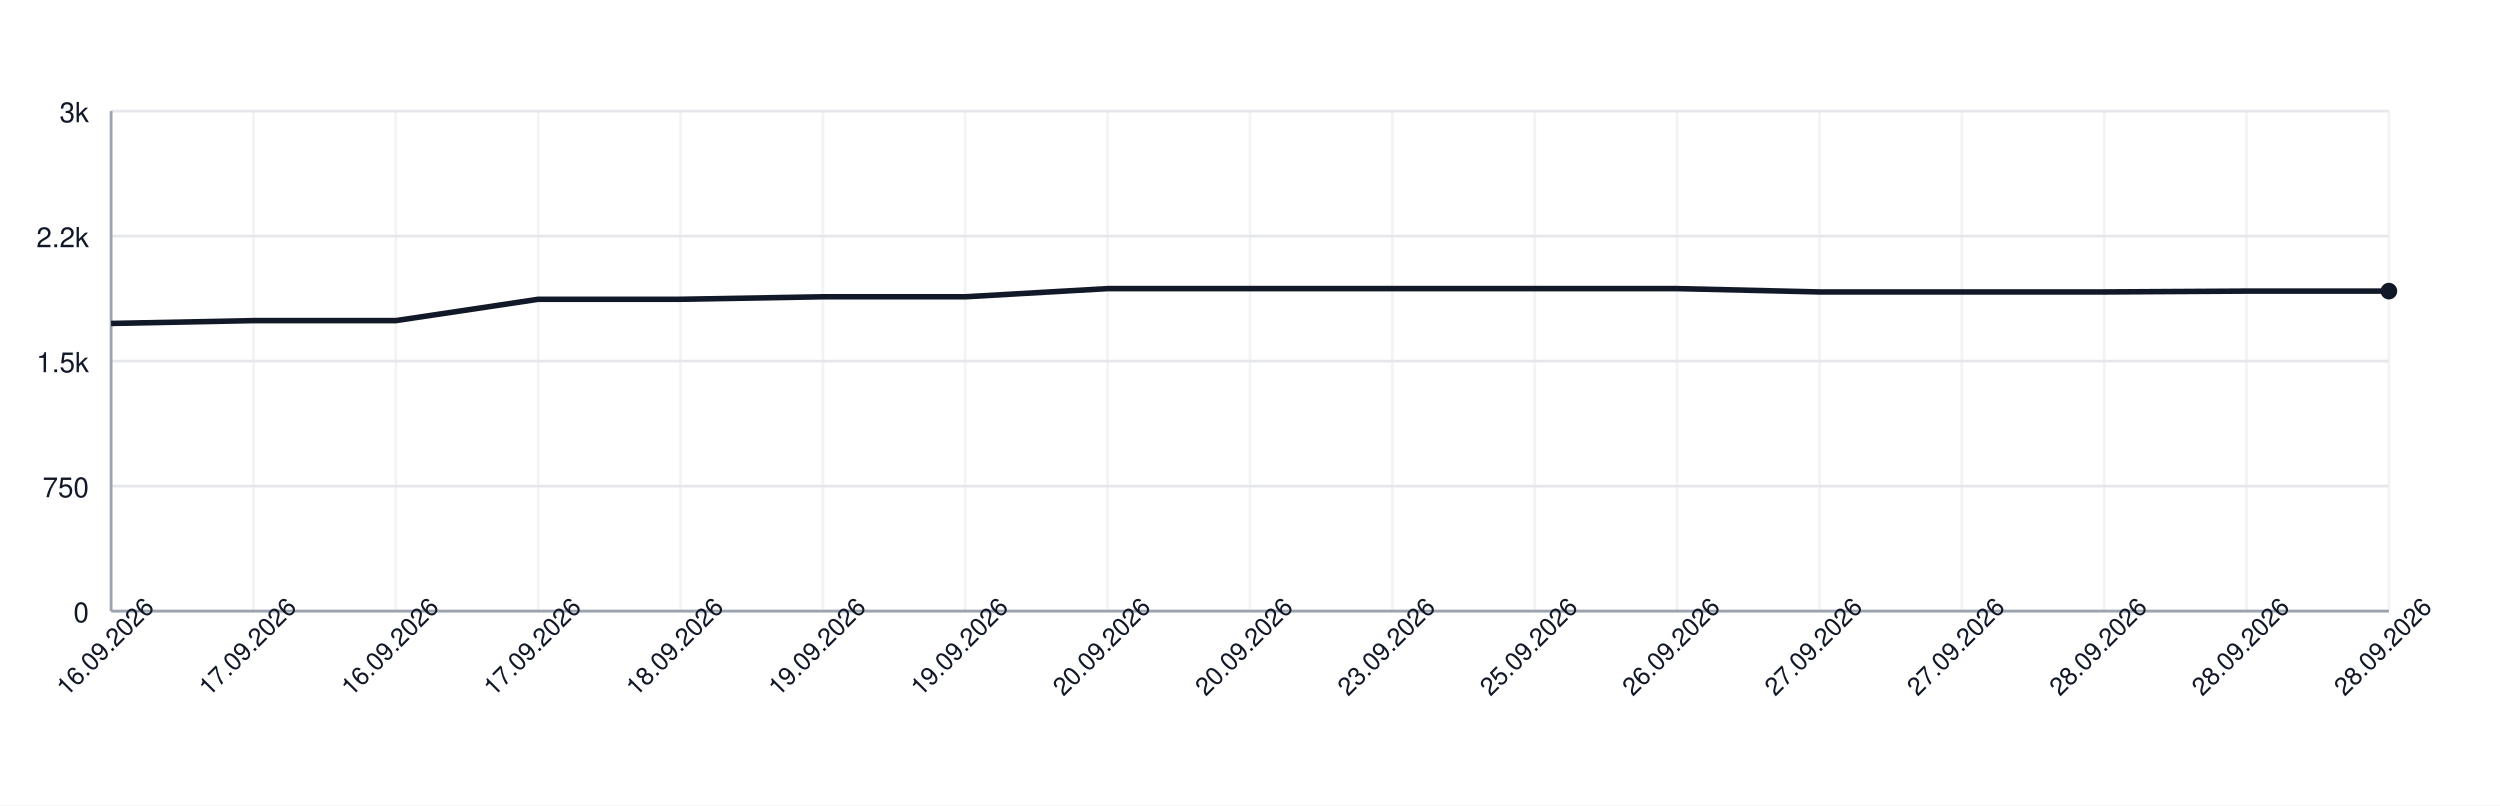
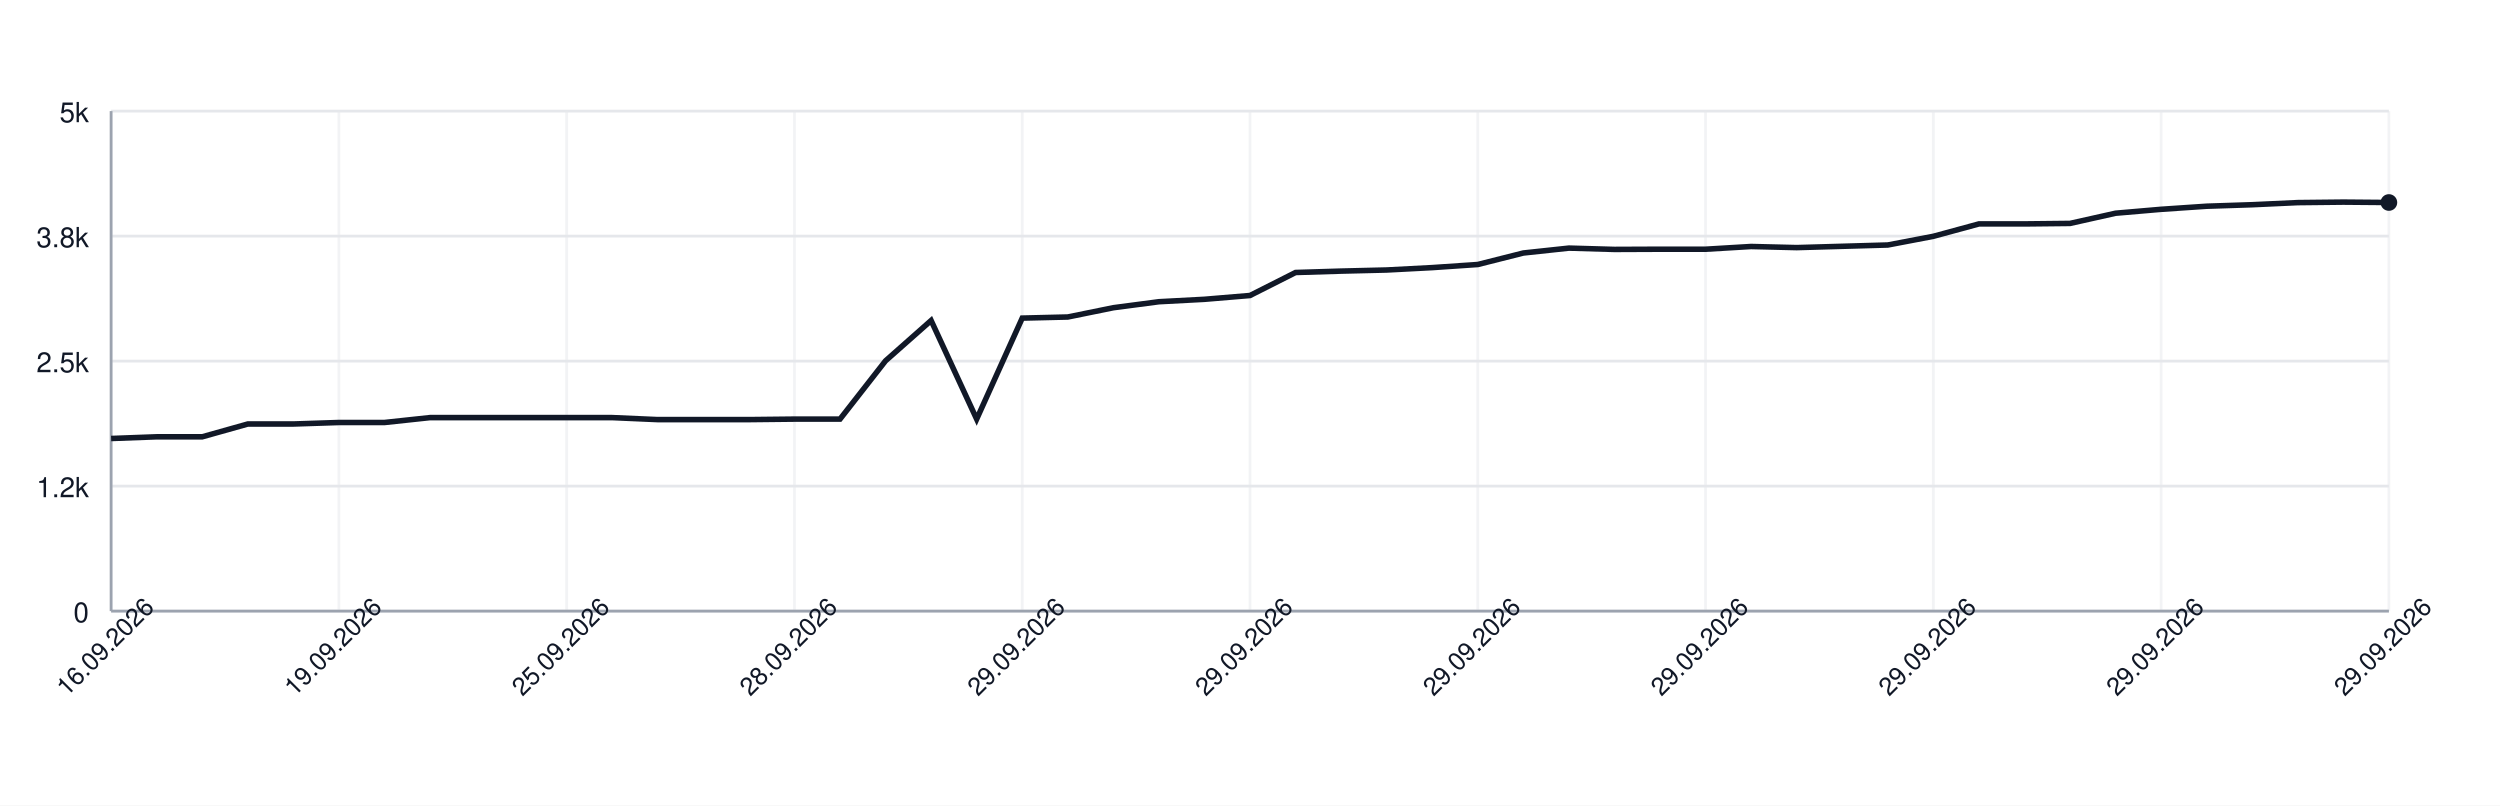
<svg xmlns="http://www.w3.org/2000/svg" width="900" height="290" style="font-family: -apple-system, BlinkMacSystemFont, 'Segoe UI', Helvetica, Arial, sans-serif;">
  <rect width="100%" height="100%" fill="white" />
  <g>
    <line x1="40" y1="220.00" x2="860" y2="220.00" stroke="#e5e7eb" />
    <text x="32" y="224.00" font-size="10" fill="#111827" text-anchor="end">0</text>
    <line x1="40" y1="175.00" x2="860" y2="175.00" stroke="#e5e7eb" />
-     <text x="32" y="179.00" font-size="10" fill="#111827" text-anchor="end">750</text>
+     <text x="32" y="179.00" font-size="10" fill="#111827" text-anchor="end">1.2k</text>
    <line x1="40" y1="130.00" x2="860" y2="130.00" stroke="#e5e7eb" />
-     <text x="32" y="134.00" font-size="10" fill="#111827" text-anchor="end">1.5k</text>
+     <text x="32" y="134.00" font-size="10" fill="#111827" text-anchor="end">2.5k</text>
    <line x1="40" y1="85.00" x2="860" y2="85.00" stroke="#e5e7eb" />
-     <text x="32" y="89.00" font-size="10" fill="#111827" text-anchor="end">2.2k</text>
+     <text x="32" y="89.00" font-size="10" fill="#111827" text-anchor="end">3.8k</text>
    <line x1="40" y1="40.00" x2="860" y2="40.00" stroke="#e5e7eb" />
-     <text x="32" y="44.00" font-size="10" fill="#111827" text-anchor="end">3k</text>
+     <text x="32" y="44.00" font-size="10" fill="#111827" text-anchor="end">5k</text>
    <line x1="40.00" y1="40" x2="40.00" y2="220" stroke="#e5e7eb" opacity="0.5" />
-     <line x1="91.25" y1="40" x2="91.25" y2="220" stroke="#e5e7eb" opacity="0.5" />
-     <line x1="142.50" y1="40" x2="142.50" y2="220" stroke="#e5e7eb" opacity="0.5" />
-     <line x1="193.75" y1="40" x2="193.75" y2="220" stroke="#e5e7eb" opacity="0.5" />
-     <line x1="245.00" y1="40" x2="245.00" y2="220" stroke="#e5e7eb" opacity="0.5" />
-     <line x1="296.25" y1="40" x2="296.25" y2="220" stroke="#e5e7eb" opacity="0.5" />
-     <line x1="347.50" y1="40" x2="347.50" y2="220" stroke="#e5e7eb" opacity="0.5" />
-     <line x1="398.75" y1="40" x2="398.75" y2="220" stroke="#e5e7eb" opacity="0.5" />
+     <line x1="122.00" y1="40" x2="122.00" y2="220" stroke="#e5e7eb" opacity="0.5" />
+     <line x1="204.00" y1="40" x2="204.00" y2="220" stroke="#e5e7eb" opacity="0.5" />
+     <line x1="286.00" y1="40" x2="286.00" y2="220" stroke="#e5e7eb" opacity="0.5" />
+     <line x1="368.00" y1="40" x2="368.00" y2="220" stroke="#e5e7eb" opacity="0.5" />
    <line x1="450.00" y1="40" x2="450.00" y2="220" stroke="#e5e7eb" opacity="0.5" />
-     <line x1="501.25" y1="40" x2="501.25" y2="220" stroke="#e5e7eb" opacity="0.5" />
-     <line x1="552.50" y1="40" x2="552.50" y2="220" stroke="#e5e7eb" opacity="0.5" />
-     <line x1="603.75" y1="40" x2="603.75" y2="220" stroke="#e5e7eb" opacity="0.5" />
-     <line x1="655.00" y1="40" x2="655.00" y2="220" stroke="#e5e7eb" opacity="0.5" />
-     <line x1="706.25" y1="40" x2="706.25" y2="220" stroke="#e5e7eb" opacity="0.5" />
-     <line x1="757.50" y1="40" x2="757.50" y2="220" stroke="#e5e7eb" opacity="0.5" />
-     <line x1="808.75" y1="40" x2="808.75" y2="220" stroke="#e5e7eb" opacity="0.5" />
+     <line x1="532.00" y1="40" x2="532.00" y2="220" stroke="#e5e7eb" opacity="0.5" />
+     <line x1="614.00" y1="40" x2="614.00" y2="220" stroke="#e5e7eb" opacity="0.5" />
+     <line x1="696.00" y1="40" x2="696.00" y2="220" stroke="#e5e7eb" opacity="0.5" />
+     <line x1="778.00" y1="40" x2="778.00" y2="220" stroke="#e5e7eb" opacity="0.5" />
    <line x1="860.00" y1="40" x2="860.00" y2="220" stroke="#e5e7eb" opacity="0.5" />
    <line x1="40" y1="220" x2="860" y2="220" stroke="#9ca3af" />
    <line x1="40" y1="40" x2="40" y2="220" stroke="#9ca3af" />
-     <path d="M 40.00 116.44 L 91.25 115.42 L 142.50 115.42 L 193.75 107.74 L 245.00 107.74 L 296.25 106.84 L 347.50 106.84 L 398.75 103.90 L 450.00 103.90 L 501.25 103.90 L 552.50 103.90 L 603.75 103.90 L 655.00 105.10 L 706.25 105.10 L 757.50 105.10 L 808.75 104.80 L 860.00 104.80" fill="none" stroke="#111827" stroke-width="2" />
-     <circle cx="860.00" cy="104.80" r="3" fill="#111827" />
+     <path d="M 40.00 157.86 L 56.40 157.25 L 72.80 157.25 L 89.20 152.64 L 105.60 152.64 L 122.00 152.10 L 138.40 152.10 L 154.80 150.34 L 171.20 150.34 L 187.60 150.34 L 204.00 150.34 L 220.40 150.34 L 236.80 151.06 L 253.20 151.06 L 269.60 151.06 L 286.00 150.88 L 302.40 150.88 L 318.80 129.89 L 335.20 115.38 L 351.60 150.88 L 368.00 114.52 L 384.40 114.12 L 400.80 110.78 L 417.20 108.62 L 433.60 107.75 L 450.00 106.38 L 466.40 98.10 L 482.80 97.60 L 499.20 97.20 L 515.60 96.34 L 532.00 95.22 L 548.40 91.08 L 564.80 89.32 L 581.20 89.79 L 597.60 89.72 L 614.00 89.72 L 630.40 88.74 L 646.80 89.14 L 663.20 88.67 L 679.60 88.20 L 696.00 85.07 L 712.40 80.61 L 728.80 80.61 L 745.20 80.43 L 761.60 76.76 L 778.00 75.35 L 794.40 74.24 L 810.80 73.70 L 827.20 72.94 L 843.60 72.76 L 860.00 72.90" fill="none" stroke="#111827" stroke-width="2" />
+     <circle cx="860.00" cy="72.90" r="3" fill="#111827" />
    <text x="40.00" y="235.00" font-size="9" fill="#111827" text-anchor="middle" transform="rotate(-45 40.00 235.00)">16.09.2026</text>
-     <text x="91.25" y="235.00" font-size="9" fill="#111827" text-anchor="middle" transform="rotate(-45 91.25 235.00)">17.09.2026</text>
-     <text x="142.50" y="235.00" font-size="9" fill="#111827" text-anchor="middle" transform="rotate(-45 142.50 235.00)">16.09.2026</text>
-     <text x="193.75" y="235.00" font-size="9" fill="#111827" text-anchor="middle" transform="rotate(-45 193.75 235.00)">17.09.2026</text>
-     <text x="245.00" y="235.00" font-size="9" fill="#111827" text-anchor="middle" transform="rotate(-45 245.00 235.00)">18.09.2026</text>
-     <text x="296.25" y="235.00" font-size="9" fill="#111827" text-anchor="middle" transform="rotate(-45 296.25 235.00)">19.09.2026</text>
-     <text x="347.50" y="235.00" font-size="9" fill="#111827" text-anchor="middle" transform="rotate(-45 347.50 235.00)">19.09.2026</text>
-     <text x="398.75" y="235.00" font-size="9" fill="#111827" text-anchor="middle" transform="rotate(-45 398.75 235.00)">20.09.2026</text>
-     <text x="450.00" y="235.00" font-size="9" fill="#111827" text-anchor="middle" transform="rotate(-45 450.00 235.00)">20.09.2026</text>
-     <text x="501.25" y="235.00" font-size="9" fill="#111827" text-anchor="middle" transform="rotate(-45 501.25 235.00)">23.09.2026</text>
-     <text x="552.50" y="235.00" font-size="9" fill="#111827" text-anchor="middle" transform="rotate(-45 552.50 235.00)">25.09.2026</text>
-     <text x="603.75" y="235.00" font-size="9" fill="#111827" text-anchor="middle" transform="rotate(-45 603.75 235.00)">26.09.2026</text>
-     <text x="655.00" y="235.00" font-size="9" fill="#111827" text-anchor="middle" transform="rotate(-45 655.00 235.00)">27.09.2026</text>
-     <text x="706.25" y="235.00" font-size="9" fill="#111827" text-anchor="middle" transform="rotate(-45 706.25 235.00)">27.09.2026</text>
-     <text x="757.50" y="235.00" font-size="9" fill="#111827" text-anchor="middle" transform="rotate(-45 757.50 235.00)">28.09.2026</text>
-     <text x="808.75" y="235.00" font-size="9" fill="#111827" text-anchor="middle" transform="rotate(-45 808.75 235.00)">28.09.2026</text>
-     <text x="860.00" y="235.00" font-size="9" fill="#111827" text-anchor="middle" transform="rotate(-45 860.00 235.00)">28.09.2026</text>
+     <text x="122.00" y="235.00" font-size="9" fill="#111827" text-anchor="middle" transform="rotate(-45 122.00 235.00)">19.09.2026</text>
+     <text x="204.00" y="235.00" font-size="9" fill="#111827" text-anchor="middle" transform="rotate(-45 204.00 235.00)">25.09.2026</text>
+     <text x="286.00" y="235.00" font-size="9" fill="#111827" text-anchor="middle" transform="rotate(-45 286.00 235.00)">28.09.2026</text>
+     <text x="368.00" y="235.00" font-size="9" fill="#111827" text-anchor="middle" transform="rotate(-45 368.00 235.00)">29.09.2026</text>
+     <text x="450.00" y="235.00" font-size="9" fill="#111827" text-anchor="middle" transform="rotate(-45 450.00 235.00)">29.09.2026</text>
+     <text x="532.00" y="235.00" font-size="9" fill="#111827" text-anchor="middle" transform="rotate(-45 532.00 235.00)">29.09.2026</text>
+     <text x="614.00" y="235.00" font-size="9" fill="#111827" text-anchor="middle" transform="rotate(-45 614.00 235.00)">29.09.2026</text>
+     <text x="696.00" y="235.00" font-size="9" fill="#111827" text-anchor="middle" transform="rotate(-45 696.00 235.00)">29.09.2026</text>
+     <text x="778.00" y="235.00" font-size="9" fill="#111827" text-anchor="middle" transform="rotate(-45 778.00 235.00)">29.09.2026</text>
+     <text x="860.00" y="235.00" font-size="9" fill="#111827" text-anchor="middle" transform="rotate(-45 860.00 235.00)">29.09.2026</text>
  </g>
</svg>
